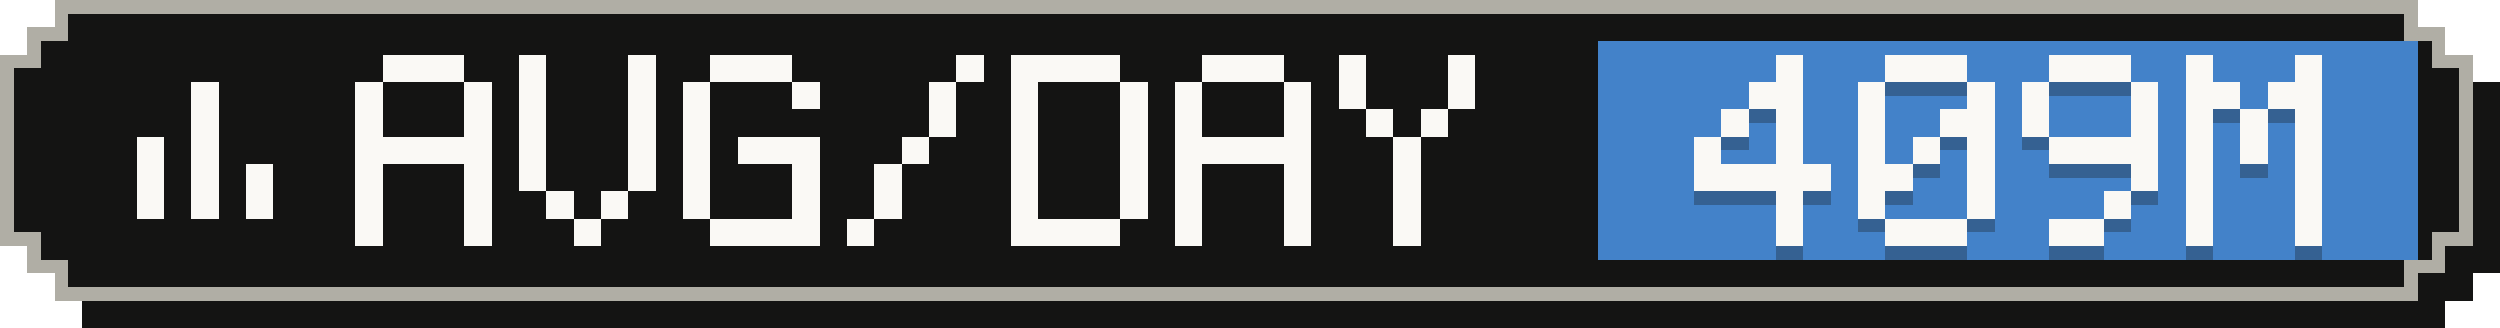
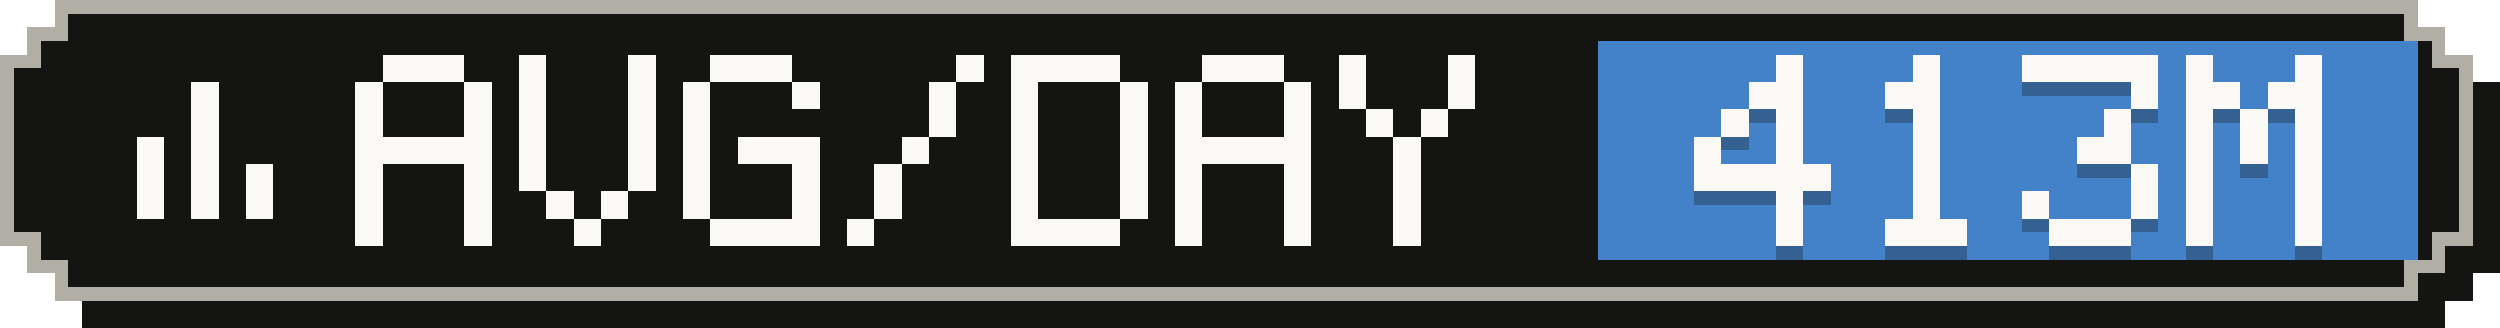
- <svg xmlns="http://www.w3.org/2000/svg" width="183" height="24" viewBox="0 0 183 24" role="img" aria-label="Average tokens per active day: 409M">
+ <svg xmlns="http://www.w3.org/2000/svg" width="183" height="24" viewBox="0 0 183 24" role="img" aria-label="Average tokens per active day: 413M">
  <g shape-rendering="crispEdges">
    <path fill="#141413" d="M6,2 H179 V4 H181 V6 H183 V20 H181 V22 H179 V24 H6 V22 H4 V20 H2 V6 H4 V4 H6 Z" />
    <path fill="#b0aea5" d="M4,0 H177 V2 H179 V4 H181 V18 H179 V20 H177 V22 H4 V20 H2 V18 H0 V4 H2 V2 H4 Z" />
    <path fill="#141413" d="M5,1 H176 V3 H178 V5 H180 V17 H178 V19 H176 V21 H5 V19 H3 V17 H1 V5 H3 V3 H5 Z" />
    <rect fill="#4382c9" x="117" y="3" width="60" height="16" />
    <g fill="#faf9f5">
      <rect x="14" y="6" width="2" height="2" />
      <rect x="14" y="8" width="2" height="2" />
      <rect x="10" y="10" width="2" height="2" />
      <rect x="14" y="10" width="2" height="2" />
      <rect x="10" y="12" width="2" height="2" />
      <rect x="14" y="12" width="2" height="2" />
      <rect x="18" y="12" width="2" height="2" />
      <rect x="10" y="14" width="2" height="2" />
      <rect x="14" y="14" width="2" height="2" />
      <rect x="18" y="14" width="2" height="2" />
    </g>
    <g fill="#faf9f5">
      <rect x="28" y="4" width="6" height="2" />
      <rect x="26" y="6" width="2" height="2" />
      <rect x="34" y="6" width="2" height="2" />
      <rect x="26" y="8" width="2" height="2" />
      <rect x="34" y="8" width="2" height="2" />
      <rect x="26" y="10" width="10" height="2" />
      <rect x="26" y="12" width="2" height="2" />
      <rect x="34" y="12" width="2" height="2" />
      <rect x="26" y="14" width="2" height="2" />
      <rect x="34" y="14" width="2" height="2" />
      <rect x="26" y="16" width="2" height="2" />
      <rect x="34" y="16" width="2" height="2" />
      <rect x="38" y="4" width="2" height="2" />
      <rect x="46" y="4" width="2" height="2" />
      <rect x="38" y="6" width="2" height="2" />
      <rect x="46" y="6" width="2" height="2" />
      <rect x="38" y="8" width="2" height="2" />
      <rect x="46" y="8" width="2" height="2" />
      <rect x="38" y="10" width="2" height="2" />
      <rect x="46" y="10" width="2" height="2" />
      <rect x="38" y="12" width="2" height="2" />
      <rect x="46" y="12" width="2" height="2" />
      <rect x="40" y="14" width="2" height="2" />
      <rect x="44" y="14" width="2" height="2" />
      <rect x="42" y="16" width="2" height="2" />
      <rect x="52" y="4" width="6" height="2" />
      <rect x="50" y="6" width="2" height="2" />
      <rect x="58" y="6" width="2" height="2" />
      <rect x="50" y="8" width="2" height="2" />
      <rect x="50" y="10" width="2" height="2" />
      <rect x="54" y="10" width="6" height="2" />
      <rect x="50" y="12" width="2" height="2" />
      <rect x="58" y="12" width="2" height="2" />
      <rect x="50" y="14" width="2" height="2" />
      <rect x="58" y="14" width="2" height="2" />
      <rect x="52" y="16" width="8" height="2" />
      <rect x="70" y="4" width="2" height="2" />
      <rect x="68" y="6" width="2" height="2" />
      <rect x="68" y="8" width="2" height="2" />
      <rect x="66" y="10" width="2" height="2" />
      <rect x="64" y="12" width="2" height="2" />
      <rect x="64" y="14" width="2" height="2" />
      <rect x="62" y="16" width="2" height="2" />
      <rect x="74" y="4" width="8" height="2" />
      <rect x="74" y="6" width="2" height="2" />
      <rect x="82" y="6" width="2" height="2" />
      <rect x="74" y="8" width="2" height="2" />
      <rect x="82" y="8" width="2" height="2" />
      <rect x="74" y="10" width="2" height="2" />
      <rect x="82" y="10" width="2" height="2" />
      <rect x="74" y="12" width="2" height="2" />
      <rect x="82" y="12" width="2" height="2" />
      <rect x="74" y="14" width="2" height="2" />
      <rect x="82" y="14" width="2" height="2" />
      <rect x="74" y="16" width="8" height="2" />
      <rect x="88" y="4" width="6" height="2" />
      <rect x="86" y="6" width="2" height="2" />
      <rect x="94" y="6" width="2" height="2" />
      <rect x="86" y="8" width="2" height="2" />
      <rect x="94" y="8" width="2" height="2" />
      <rect x="86" y="10" width="10" height="2" />
      <rect x="86" y="12" width="2" height="2" />
      <rect x="94" y="12" width="2" height="2" />
      <rect x="86" y="14" width="2" height="2" />
      <rect x="94" y="14" width="2" height="2" />
      <rect x="86" y="16" width="2" height="2" />
      <rect x="94" y="16" width="2" height="2" />
      <rect x="98" y="4" width="2" height="2" />
      <rect x="106" y="4" width="2" height="2" />
      <rect x="98" y="6" width="2" height="2" />
      <rect x="106" y="6" width="2" height="2" />
      <rect x="100" y="8" width="2" height="2" />
      <rect x="104" y="8" width="2" height="2" />
      <rect x="102" y="10" width="2" height="2" />
      <rect x="102" y="12" width="2" height="2" />
      <rect x="102" y="14" width="2" height="2" />
      <rect x="102" y="16" width="2" height="2" />
    </g>
    <g fill="#141413" fill-opacity=".3">
      <rect x="130" y="5" width="2" height="2" />
      <rect x="128" y="7" width="4" height="2" />
      <rect x="126" y="9" width="2" height="2" />
      <rect x="130" y="9" width="2" height="2" />
      <rect x="124" y="11" width="2" height="2" />
      <rect x="130" y="11" width="2" height="2" />
      <rect x="124" y="13" width="10" height="2" />
      <rect x="130" y="15" width="2" height="2" />
      <rect x="130" y="17" width="2" height="2" />
-       <rect x="138" y="5" width="6" height="2" />
-       <rect x="136" y="7" width="2" height="2" />
-       <rect x="144" y="7" width="2" height="2" />
-       <rect x="136" y="9" width="2" height="2" />
-       <rect x="142" y="9" width="4" height="2" />
-       <rect x="136" y="11" width="2" height="2" />
+       <rect x="140" y="5" width="2" height="2" />
+       <rect x="138" y="7" width="4" height="2" />
+       <rect x="140" y="9" width="2" height="2" />
      <rect x="140" y="11" width="2" height="2" />
-       <rect x="144" y="11" width="2" height="2" />
-       <rect x="136" y="13" width="4" height="2" />
-       <rect x="144" y="13" width="2" height="2" />
-       <rect x="136" y="15" width="2" height="2" />
-       <rect x="144" y="15" width="2" height="2" />
+       <rect x="140" y="13" width="2" height="2" />
+       <rect x="140" y="15" width="2" height="2" />
      <rect x="138" y="17" width="6" height="2" />
-       <rect x="150" y="5" width="6" height="2" />
-       <rect x="148" y="7" width="2" height="2" />
+       <rect x="148" y="5" width="10" height="2" />
      <rect x="156" y="7" width="2" height="2" />
-       <rect x="148" y="9" width="2" height="2" />
-       <rect x="156" y="9" width="2" height="2" />
-       <rect x="150" y="11" width="8" height="2" />
+       <rect x="154" y="9" width="2" height="2" />
+       <rect x="152" y="11" width="4" height="2" />
      <rect x="156" y="13" width="2" height="2" />
-       <rect x="154" y="15" width="2" height="2" />
-       <rect x="150" y="17" width="4" height="2" />
+       <rect x="148" y="15" width="2" height="2" />
+       <rect x="156" y="15" width="2" height="2" />
+       <rect x="150" y="17" width="6" height="2" />
      <rect x="160" y="5" width="2" height="2" />
      <rect x="168" y="5" width="2" height="2" />
      <rect x="160" y="7" width="4" height="2" />
      <rect x="166" y="7" width="4" height="2" />
      <rect x="160" y="9" width="2" height="2" />
      <rect x="164" y="9" width="2" height="2" />
      <rect x="168" y="9" width="2" height="2" />
      <rect x="160" y="11" width="2" height="2" />
      <rect x="164" y="11" width="2" height="2" />
      <rect x="168" y="11" width="2" height="2" />
      <rect x="160" y="13" width="2" height="2" />
      <rect x="168" y="13" width="2" height="2" />
      <rect x="160" y="15" width="2" height="2" />
      <rect x="168" y="15" width="2" height="2" />
      <rect x="160" y="17" width="2" height="2" />
      <rect x="168" y="17" width="2" height="2" />
    </g>
    <g fill="#faf9f5">
      <rect x="130" y="4" width="2" height="2" />
      <rect x="128" y="6" width="4" height="2" />
      <rect x="126" y="8" width="2" height="2" />
      <rect x="130" y="8" width="2" height="2" />
      <rect x="124" y="10" width="2" height="2" />
      <rect x="130" y="10" width="2" height="2" />
      <rect x="124" y="12" width="10" height="2" />
      <rect x="130" y="14" width="2" height="2" />
      <rect x="130" y="16" width="2" height="2" />
-       <rect x="138" y="4" width="6" height="2" />
-       <rect x="136" y="6" width="2" height="2" />
-       <rect x="144" y="6" width="2" height="2" />
-       <rect x="136" y="8" width="2" height="2" />
-       <rect x="142" y="8" width="4" height="2" />
-       <rect x="136" y="10" width="2" height="2" />
+       <rect x="140" y="4" width="2" height="2" />
+       <rect x="138" y="6" width="4" height="2" />
+       <rect x="140" y="8" width="2" height="2" />
      <rect x="140" y="10" width="2" height="2" />
-       <rect x="144" y="10" width="2" height="2" />
-       <rect x="136" y="12" width="4" height="2" />
-       <rect x="144" y="12" width="2" height="2" />
-       <rect x="136" y="14" width="2" height="2" />
-       <rect x="144" y="14" width="2" height="2" />
+       <rect x="140" y="12" width="2" height="2" />
+       <rect x="140" y="14" width="2" height="2" />
      <rect x="138" y="16" width="6" height="2" />
-       <rect x="150" y="4" width="6" height="2" />
-       <rect x="148" y="6" width="2" height="2" />
+       <rect x="148" y="4" width="10" height="2" />
      <rect x="156" y="6" width="2" height="2" />
-       <rect x="148" y="8" width="2" height="2" />
-       <rect x="156" y="8" width="2" height="2" />
-       <rect x="150" y="10" width="8" height="2" />
+       <rect x="154" y="8" width="2" height="2" />
+       <rect x="152" y="10" width="4" height="2" />
      <rect x="156" y="12" width="2" height="2" />
-       <rect x="154" y="14" width="2" height="2" />
-       <rect x="150" y="16" width="4" height="2" />
+       <rect x="148" y="14" width="2" height="2" />
+       <rect x="156" y="14" width="2" height="2" />
+       <rect x="150" y="16" width="6" height="2" />
      <rect x="160" y="4" width="2" height="2" />
      <rect x="168" y="4" width="2" height="2" />
      <rect x="160" y="6" width="4" height="2" />
      <rect x="166" y="6" width="4" height="2" />
      <rect x="160" y="8" width="2" height="2" />
      <rect x="164" y="8" width="2" height="2" />
      <rect x="168" y="8" width="2" height="2" />
      <rect x="160" y="10" width="2" height="2" />
      <rect x="164" y="10" width="2" height="2" />
      <rect x="168" y="10" width="2" height="2" />
      <rect x="160" y="12" width="2" height="2" />
      <rect x="168" y="12" width="2" height="2" />
      <rect x="160" y="14" width="2" height="2" />
      <rect x="168" y="14" width="2" height="2" />
      <rect x="160" y="16" width="2" height="2" />
      <rect x="168" y="16" width="2" height="2" />
    </g>
  </g>
</svg>
